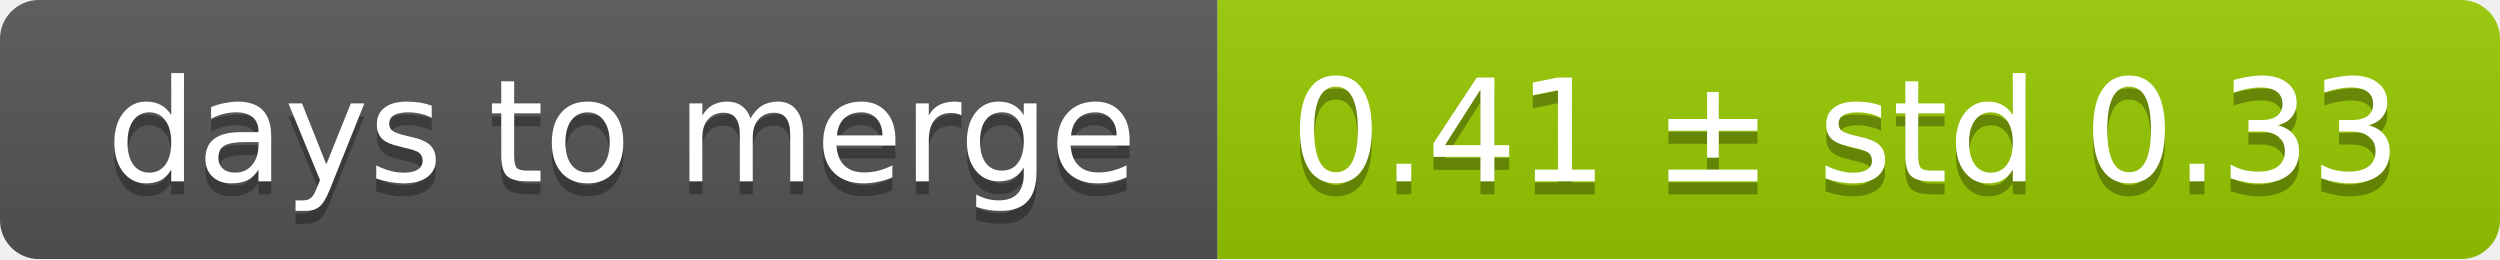
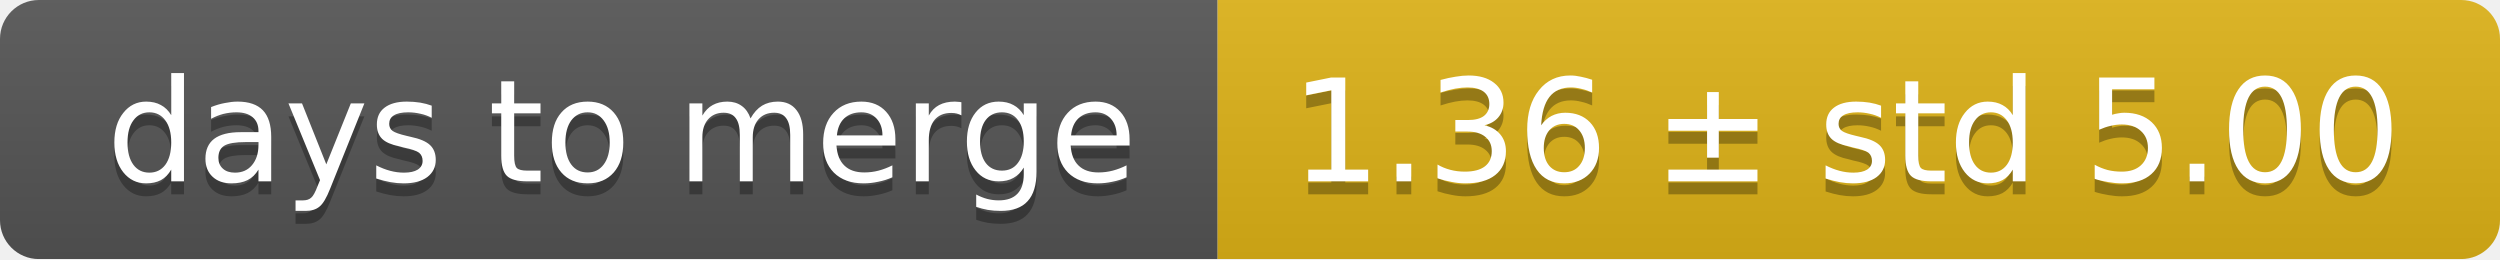
<svg xmlns="http://www.w3.org/2000/svg" width="193" height="20">
  <linearGradient id="smooth" x2="0" y2="100%">
    <stop offset="0" stop-color="#bbb" stop-opacity=".1" />
    <stop offset="1" stop-opacity=".1" />
  </linearGradient>
  <mask id="round">
    <rect width="193" height="20" rx="3" fill="#fff" />
  </mask>
  <g mask="url(#round)">
    <rect width="94" height="20" fill="#555" />
-     <rect x="94" width="99" height="20" fill="#97ca00" />
+     <rect x="94" width="99" height="20" fill="#dfb317" />
    <rect width="193" height="20" fill="url(#smooth)" />
  </g>
  <g fill="#fff" text-anchor="middle" font-family="DejaVu Sans,Verdana,Geneva,sans-serif" font-size="11">
    <text x="48" y="15" fill="#010101" fill-opacity=".3">days to merge</text>
    <text x="48" y="14">days to merge</text>
-     <text x="142.5" y="15" fill="#010101" fill-opacity=".3">0.41 ± std 0.33</text>
-     <text x="142.5" y="14">0.41 ± std 0.33</text>
+     <text x="142.5" y="15" fill="#010101" fill-opacity=".3">1.36 ± std 5.00</text>
+     <text x="142.5" y="14">1.36 ± std 5.00</text>
  </g>
</svg>
